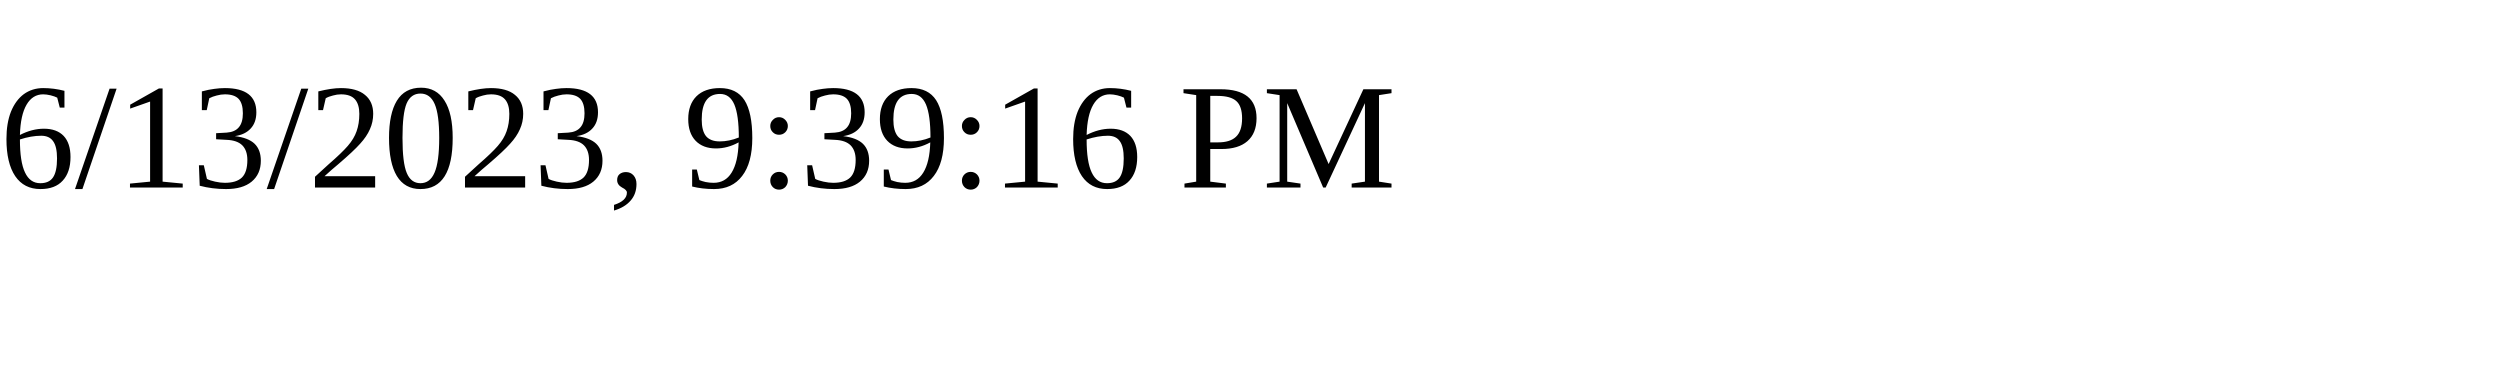
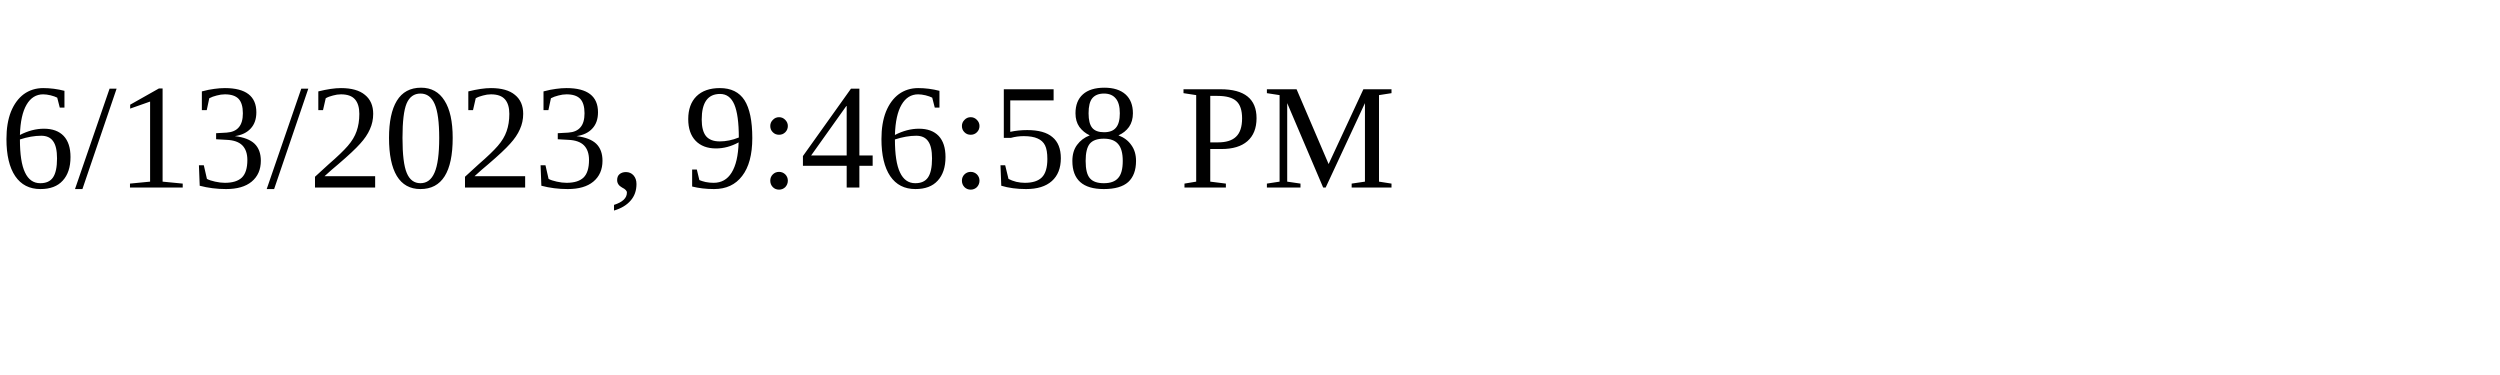
<svg xmlns="http://www.w3.org/2000/svg" height="30" width="200">
-   <text x="0" y="15">6/13/2023, 9:39:16 PM</text>
+   <text x="0" y="15">6/13/2023, 9:46:58 PM</text>
</svg>
